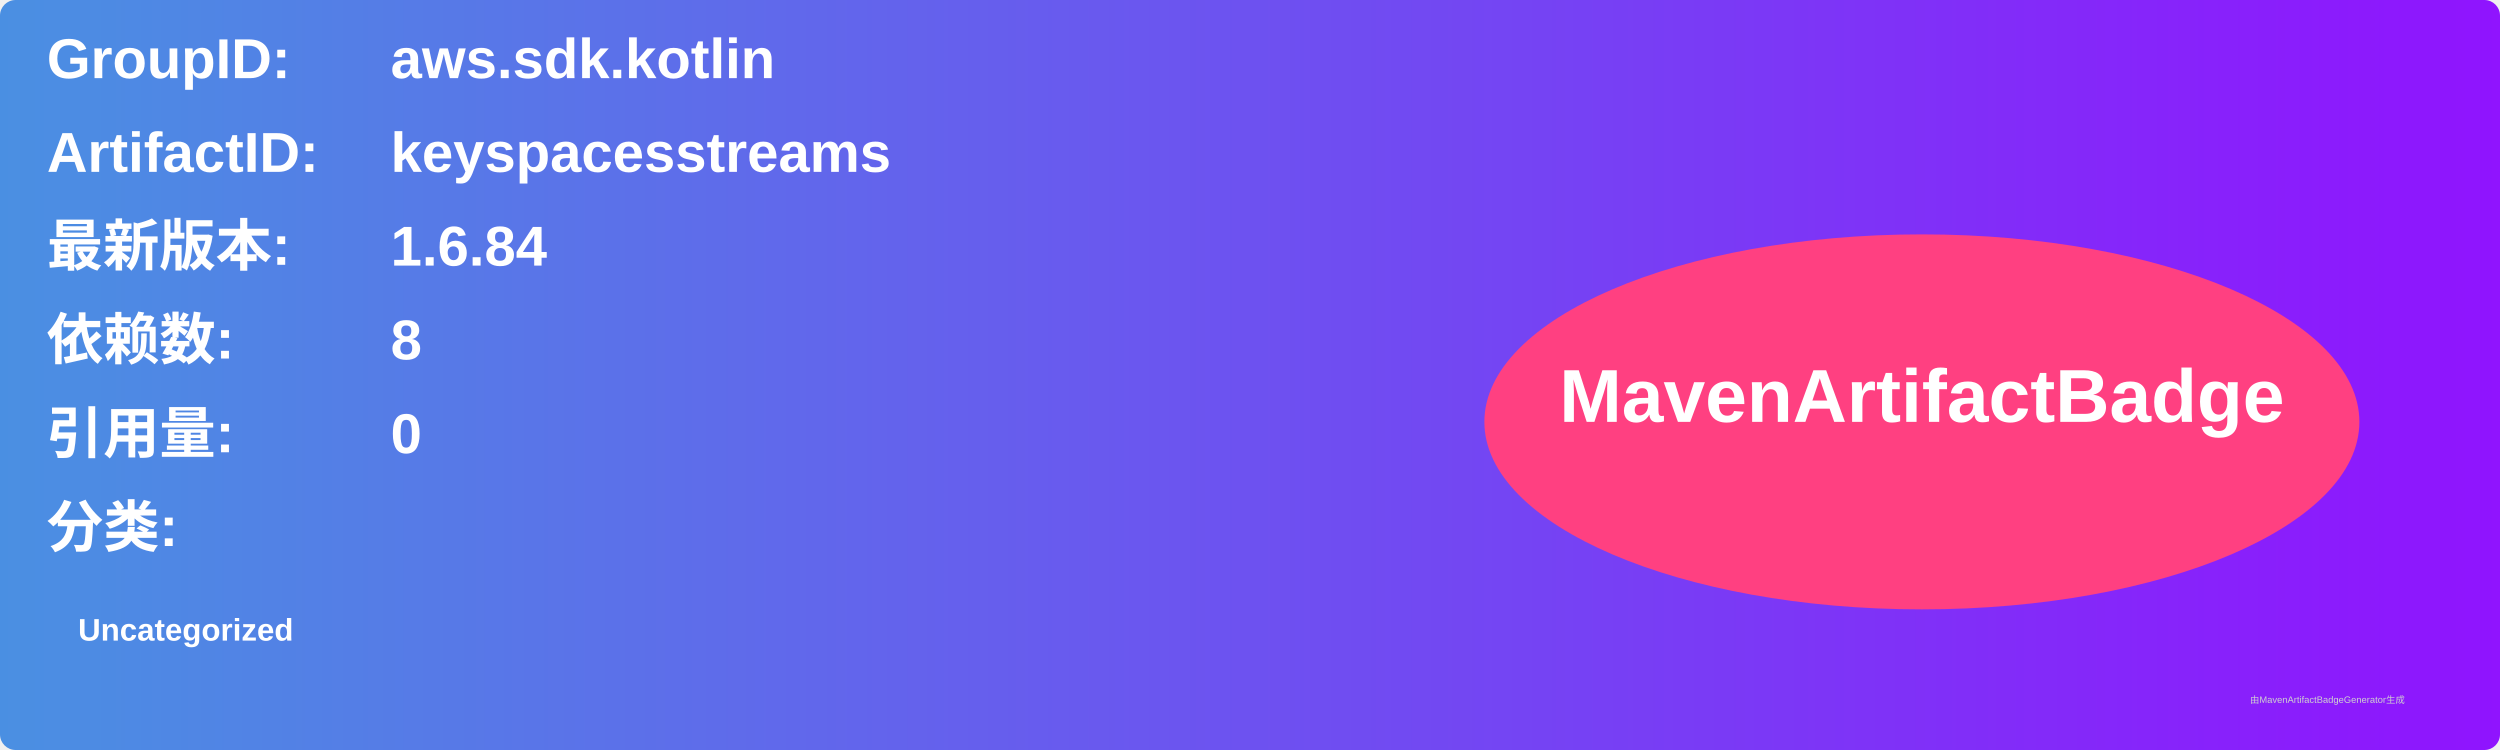
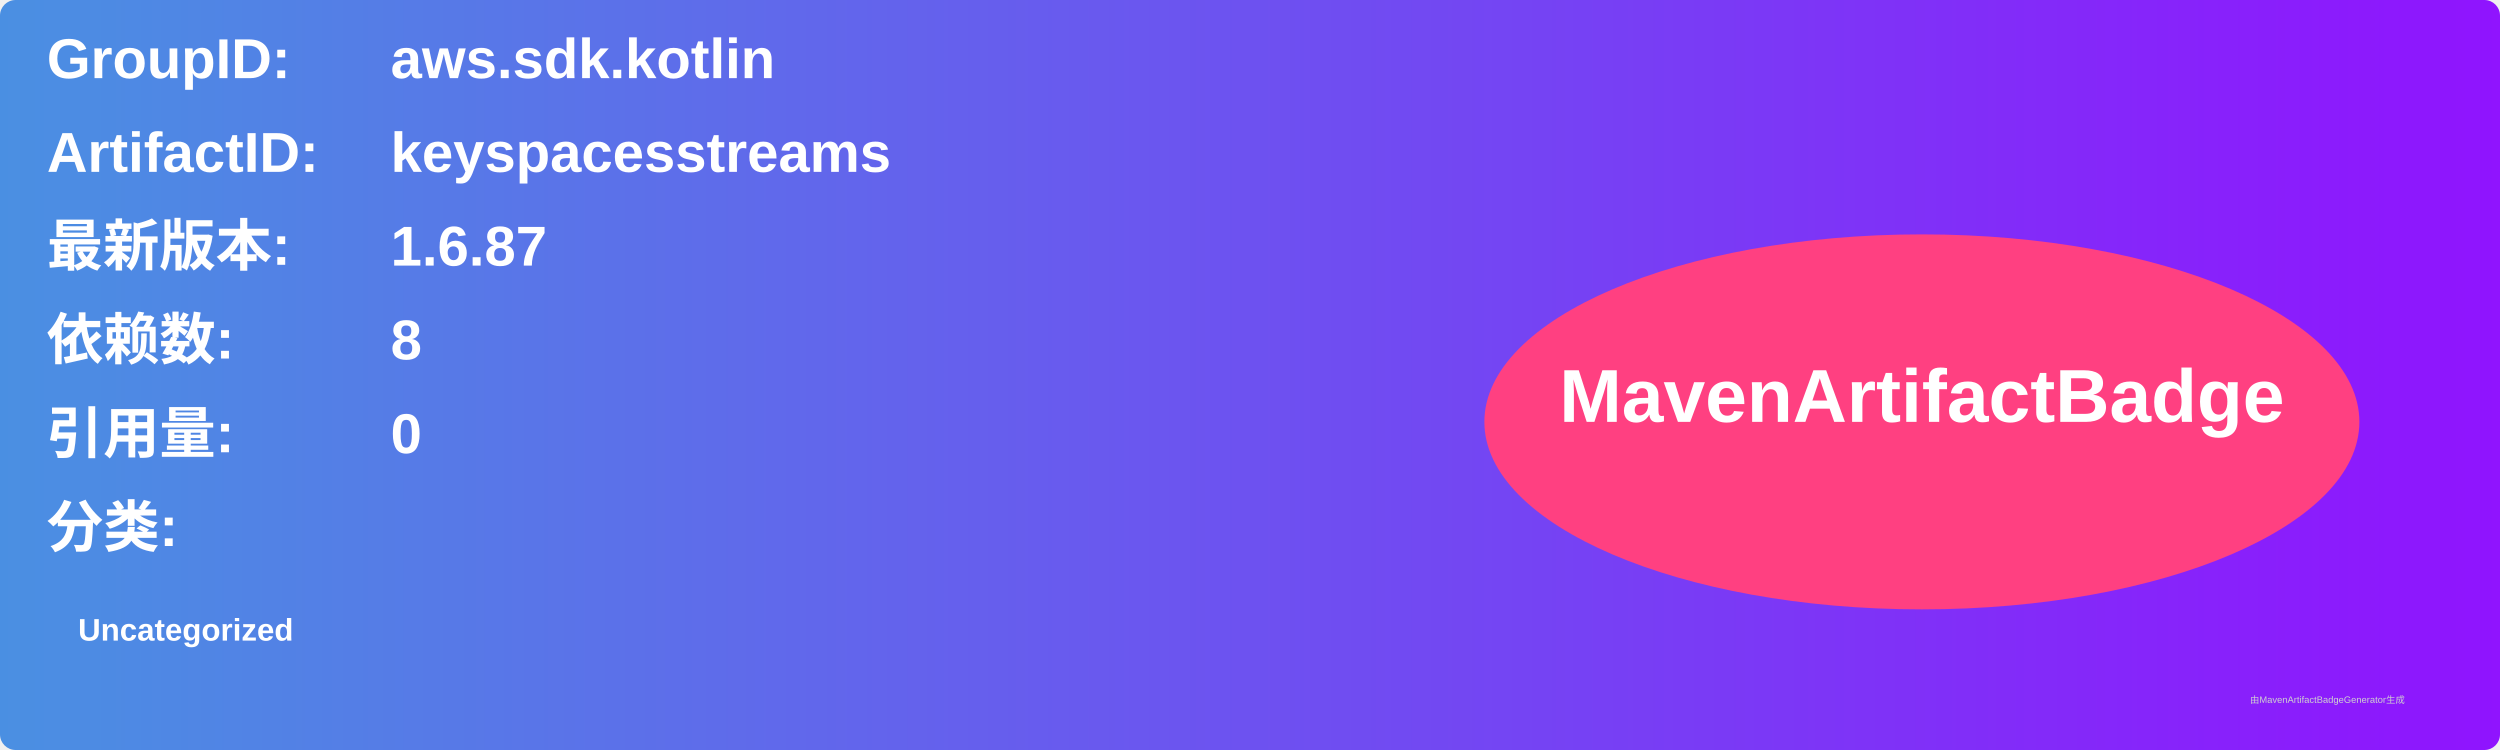
<svg xmlns="http://www.w3.org/2000/svg" width="800" height="240" viewBox="0 0 800 240">
  <linearGradient id="grad" x1="0%" y1="0%" x2="100%" y2="0%">
    <stop offset="0%" stop-color="#4a90e2" />
    <stop offset="100%" stop-color="#9013fe" />
  </linearGradient>
  <rect width="100%" height="100%" rx="5" ry="5" fill="url(#grad)" />
  <g transform="translate(15, 15)">
    <text x="0" y="10" font-family="Arial" font-size="18" fill="white" font-weight="bold" width="260">GroupID:</text>
    <text x="110" y="10" font-family="Arial" font-size="18" fill="white" font-weight="bold" width="460">aws.sdk.kotlin</text>
    <text x="0" y="40" font-family="Arial" font-size="18" fill="white" font-weight="bold" width="260">ArtifactID:</text>
    <text x="110" y="40" font-family="Arial" font-size="18" fill="white" font-weight="bold" width="460">keyspacesstreams</text>
    <text x="0" y="70" font-family="Arial" font-size="18" fill="white" font-weight="bold">最新版本:</text>
    <text x="110" y="70" font-family="Arial" font-size="18" fill="white" font-weight="bold">
-       <tspan font-weight="bold">1.6.84</tspan>
+       <tspan font-weight="bold">1.6.87</tspan>
    </text>
    <text x="0" y="100" font-family="Arial" font-size="18" fill="white" font-weight="bold">依赖数: </text>
    <text x="110" y="100" font-family="Arial" font-size="18" fill="white">
      <tspan font-weight="bold">8</tspan>
    </text>
    <text x="0" y="130" font-family="Arial" font-size="18" fill="white" font-weight="bold">引用量: </text>
    <text x="110" y="130" font-family="Arial" font-size="18" fill="white">
      <tspan font-weight="bold">0</tspan>
    </text>
    <text x="0" y="160" font-family="Arial" font-size="18" fill="white" font-weight="bold">分类:</text>
    <text x="10" y="190" font-family="Arial" font-size="10" fill="white">
      <tspan font-weight="bold">Uncategorized</tspan>
    </text>
    <ellipse cx="600" cy="120" rx="140" ry="60" fill="#ff4081" />
    <text x="600" y="120" text-anchor="middle" font-family="Arial" font-size="24" fill="white" font-weight="bold">MavenArtifactBadge</text>
  </g>
  <text x="720" y="225" font-family="Arial" font-size="3" fill="#d0d0d0">由MavenArtifactBadgeGenerator生成</text>
</svg>
